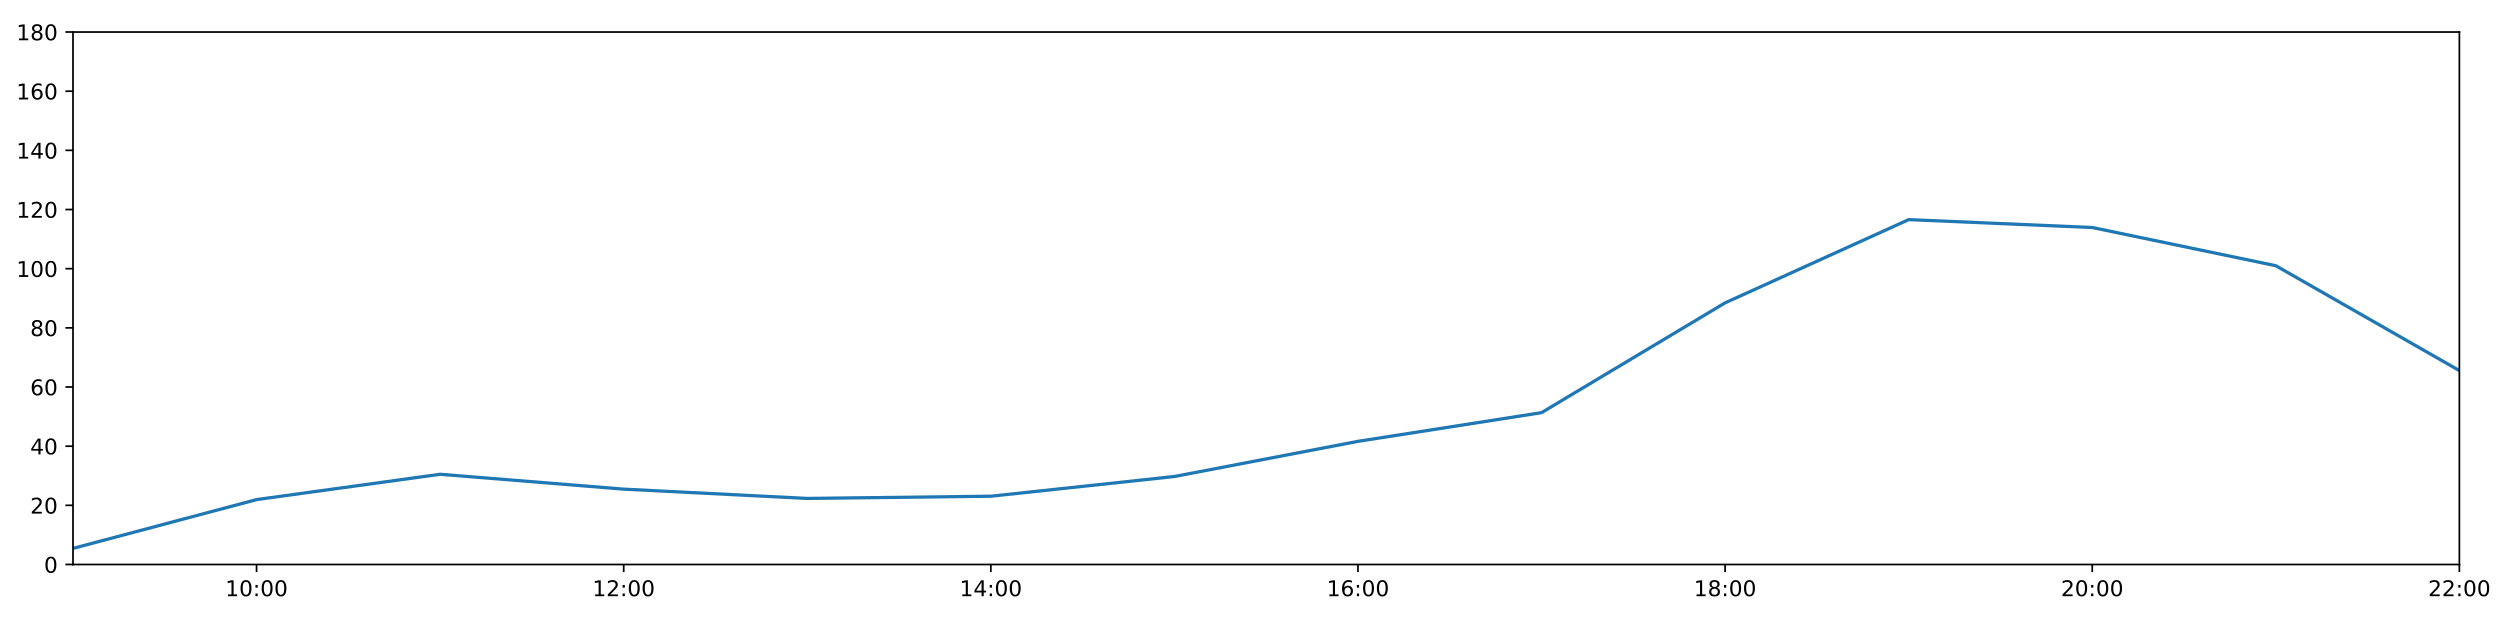
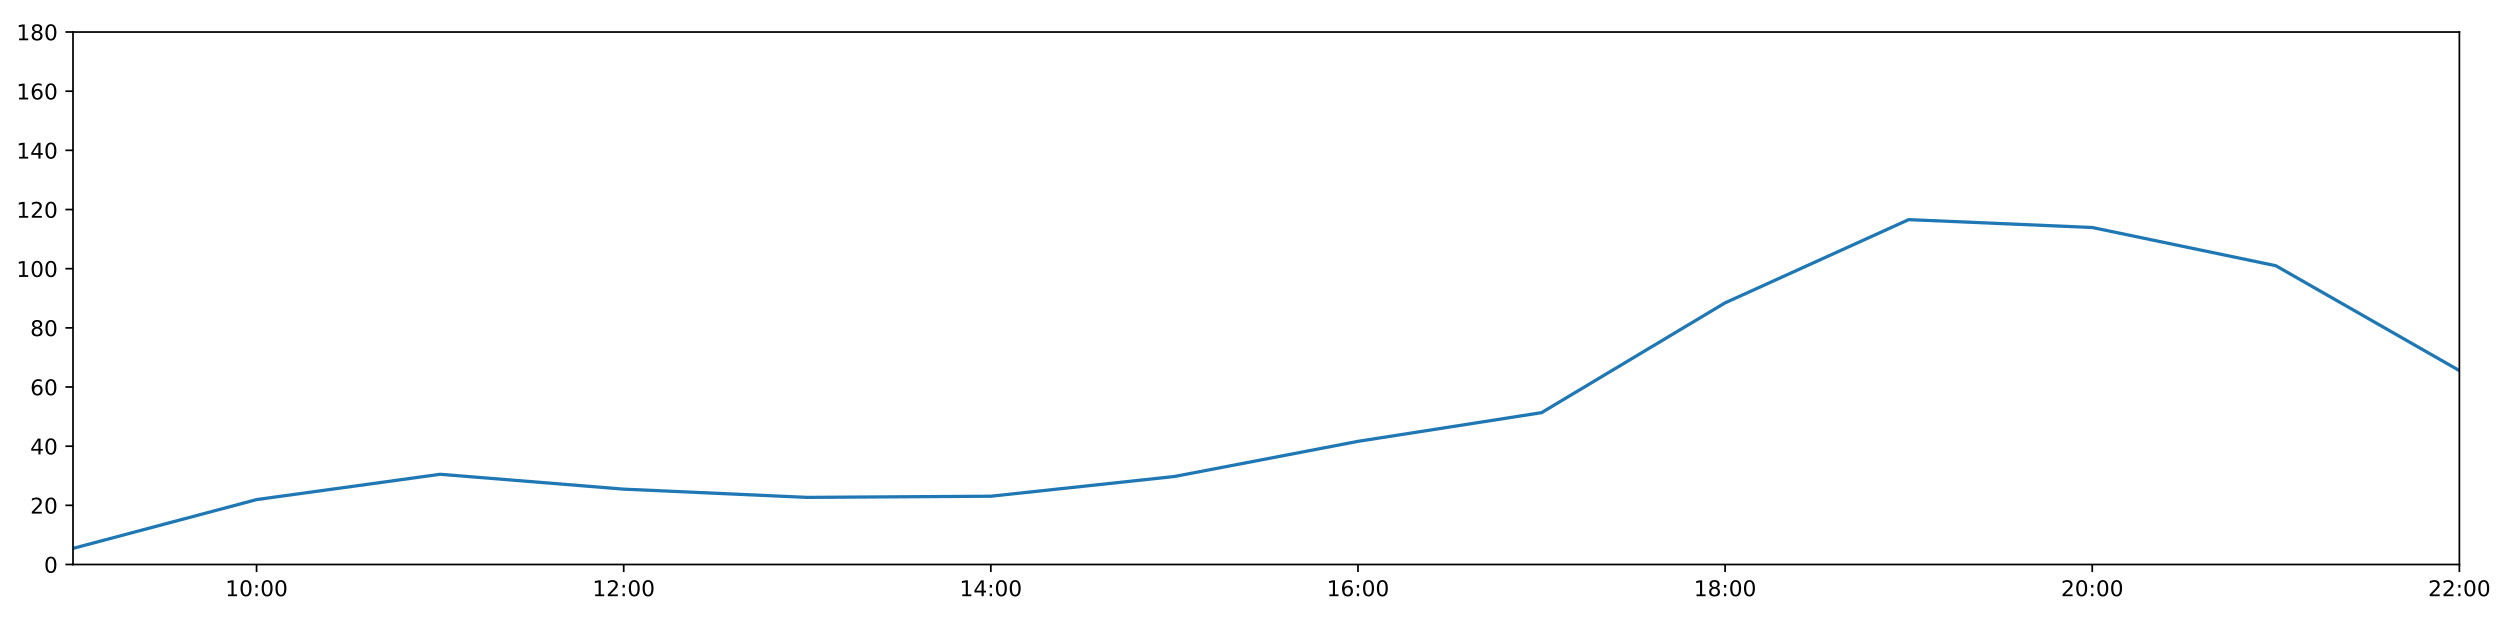
<svg xmlns="http://www.w3.org/2000/svg" xmlns:xlink="http://www.w3.org/1999/xlink" height="288pt" version="1.1" viewBox="0 0 1152 288" width="1152pt">
  <defs>
    <style type="text/css">
*{stroke-linecap:butt;stroke-linejoin:round;}
  </style>
  </defs>
  <g id="figure_1">
    <g id="patch_1">
      <path d="M 0 288  L 1152 288  L 1152 0  L 0 0  z " style="fill:#ffffff;" />
    </g>
    <g id="axes_1">
      <g id="patch_2">
        <path d="M 33.64 260.12  L 1133.28 260.12  L 1133.28 14.76  L 33.64 14.76  z " style="fill:#ffffff;" />
      </g>
      <g id="matplotlib.axis_1">
        <g id="xtick_1">
          <g id="line2d_1">
            <defs>
-               <path d="M 0 0  L 0 3.5  " id="ma63113a1d0" style="stroke:#000000;stroke-width:0.8;" />
-             </defs>
-             <g>
-               <use style="stroke:#000000;stroke-width:0.8;" x="118.228" xlink:href="#ma63113a1d0" y="260.12" />
+               <path d="M 0 0  L 0 3.5  " id="m7507c17a43" style="stroke:#000000;stroke-width:0.8;" />
+             </defs>
+             <g>
+               <use style="stroke:#000000;stroke-width:0.8;" x="118.228" xlink:href="#m7507c17a43" y="260.12" />
            </g>
          </g>
          <g id="text_1">
            <defs>
              <path d="M 12.406 8.297  L 28.516 8.297  L 28.516 63.922  L 10.984 60.406  L 10.984 69.391  L 28.422 72.906  L 38.281 72.906  L 38.281 8.297  L 54.391 8.297  L 54.391 0  L 12.406 0  z " id="DejaVuSans-49" />
              <path d="M 31.781 66.406  Q 24.172 66.406 20.328 58.906  Q 16.5 51.422 16.5 36.375  Q 16.5 21.391 20.328 13.891  Q 24.172 6.391 31.781 6.391  Q 39.453 6.391 43.281 13.891  Q 47.125 21.391 47.125 36.375  Q 47.125 51.422 43.281 58.906  Q 39.453 66.406 31.781 66.406  z M 31.781 74.219  Q 44.047 74.219 50.516 64.516  Q 56.984 54.828 56.984 36.375  Q 56.984 17.969 50.516 8.266  Q 44.047 -1.422 31.781 -1.422  Q 19.531 -1.422 13.062 8.266  Q 6.594 17.969 6.594 36.375  Q 6.594 54.828 13.062 64.516  Q 19.531 74.219 31.781 74.219  z " id="DejaVuSans-48" />
              <path d="M 11.719 12.406  L 22.016 12.406  L 22.016 0  L 11.719 0  z M 11.719 51.703  L 22.016 51.703  L 22.016 39.312  L 11.719 39.312  z " id="DejaVuSans-58" />
            </defs>
            <g transform="translate(103.8183 274.7184)scale(0.1 -0.1)">
              <use xlink:href="#DejaVuSans-49" />
              <use x="63.623" xlink:href="#DejaVuSans-48" />
              <use x="127.246" xlink:href="#DejaVuSans-58" />
              <use x="160.938" xlink:href="#DejaVuSans-48" />
              <use x="224.561" xlink:href="#DejaVuSans-48" />
            </g>
          </g>
        </g>
        <g id="xtick_2">
          <g id="line2d_2">
            <g>
-               <use style="stroke:#000000;stroke-width:0.8;" x="287.403" xlink:href="#ma63113a1d0" y="260.12" />
+               <use style="stroke:#000000;stroke-width:0.8;" x="287.403" xlink:href="#m7507c17a43" y="260.12" />
            </g>
          </g>
          <g id="text_2">
            <defs>
              <path d="M 19.188 8.297  L 53.609 8.297  L 53.609 0  L 7.328 0  L 7.328 8.297  Q 12.938 14.109 22.625 23.891  Q 32.328 33.688 34.812 36.531  Q 39.547 41.844 41.422 45.531  Q 43.312 49.219 43.312 52.781  Q 43.312 58.594 39.234 62.25  Q 35.156 65.922 28.609 65.922  Q 23.969 65.922 18.812 64.312  Q 13.672 62.703 7.812 59.422  L 7.812 69.391  Q 13.766 71.781 18.938 73  Q 24.125 74.219 28.422 74.219  Q 39.75 74.219 46.484 68.547  Q 53.219 62.891 53.219 53.422  Q 53.219 48.922 51.531 44.891  Q 49.859 40.875 45.406 35.406  Q 44.188 33.984 37.641 27.219  Q 31.109 20.453 19.188 8.297  z " id="DejaVuSans-50" />
            </defs>
            <g transform="translate(272.9937 274.7184)scale(0.1 -0.1)">
              <use xlink:href="#DejaVuSans-49" />
              <use x="63.623" xlink:href="#DejaVuSans-50" />
              <use x="127.246" xlink:href="#DejaVuSans-58" />
              <use x="160.938" xlink:href="#DejaVuSans-48" />
              <use x="224.561" xlink:href="#DejaVuSans-48" />
            </g>
          </g>
        </g>
        <g id="xtick_3">
          <g id="line2d_3">
            <g>
-               <use style="stroke:#000000;stroke-width:0.8;" x="456.578" xlink:href="#ma63113a1d0" y="260.12" />
+               <use style="stroke:#000000;stroke-width:0.8;" x="456.578" xlink:href="#m7507c17a43" y="260.12" />
            </g>
          </g>
          <g id="text_3">
            <defs>
              <path d="M 37.797 64.312  L 12.891 25.391  L 37.797 25.391  z M 35.203 72.906  L 47.609 72.906  L 47.609 25.391  L 58.016 25.391  L 58.016 17.188  L 47.609 17.188  L 47.609 0  L 37.797 0  L 37.797 17.188  L 4.891 17.188  L 4.891 26.703  z " id="DejaVuSans-52" />
            </defs>
            <g transform="translate(442.1691 274.7184)scale(0.1 -0.1)">
              <use xlink:href="#DejaVuSans-49" />
              <use x="63.623" xlink:href="#DejaVuSans-52" />
              <use x="127.246" xlink:href="#DejaVuSans-58" />
              <use x="160.938" xlink:href="#DejaVuSans-48" />
              <use x="224.561" xlink:href="#DejaVuSans-48" />
            </g>
          </g>
        </g>
        <g id="xtick_4">
          <g id="line2d_4">
            <g>
-               <use style="stroke:#000000;stroke-width:0.8;" x="625.754" xlink:href="#ma63113a1d0" y="260.12" />
+               <use style="stroke:#000000;stroke-width:0.8;" x="625.754" xlink:href="#m7507c17a43" y="260.12" />
            </g>
          </g>
          <g id="text_4">
            <defs>
              <path d="M 33.016 40.375  Q 26.375 40.375 22.484 35.828  Q 18.609 31.297 18.609 23.391  Q 18.609 15.531 22.484 10.953  Q 26.375 6.391 33.016 6.391  Q 39.656 6.391 43.531 10.953  Q 47.406 15.531 47.406 23.391  Q 47.406 31.297 43.531 35.828  Q 39.656 40.375 33.016 40.375  z M 52.594 71.297  L 52.594 62.312  Q 48.875 64.062 45.094 64.984  Q 41.312 65.922 37.594 65.922  Q 27.828 65.922 22.672 59.328  Q 17.531 52.734 16.797 39.406  Q 19.672 43.656 24.016 45.922  Q 28.375 48.188 33.594 48.188  Q 44.578 48.188 50.953 41.516  Q 57.328 34.859 57.328 23.391  Q 57.328 12.156 50.688 5.359  Q 44.047 -1.422 33.016 -1.422  Q 20.359 -1.422 13.672 8.266  Q 6.984 17.969 6.984 36.375  Q 6.984 53.656 15.188 63.938  Q 23.391 74.219 37.203 74.219  Q 40.922 74.219 44.703 73.484  Q 48.484 72.75 52.594 71.297  z " id="DejaVuSans-54" />
            </defs>
            <g transform="translate(611.3445 274.7184)scale(0.1 -0.1)">
              <use xlink:href="#DejaVuSans-49" />
              <use x="63.623" xlink:href="#DejaVuSans-54" />
              <use x="127.246" xlink:href="#DejaVuSans-58" />
              <use x="160.938" xlink:href="#DejaVuSans-48" />
              <use x="224.561" xlink:href="#DejaVuSans-48" />
            </g>
          </g>
        </g>
        <g id="xtick_5">
          <g id="line2d_5">
            <g>
-               <use style="stroke:#000000;stroke-width:0.8;" x="794.929" xlink:href="#ma63113a1d0" y="260.12" />
+               <use style="stroke:#000000;stroke-width:0.8;" x="794.929" xlink:href="#m7507c17a43" y="260.12" />
            </g>
          </g>
          <g id="text_5">
            <defs>
              <path d="M 31.781 34.625  Q 24.75 34.625 20.719 30.859  Q 16.703 27.094 16.703 20.516  Q 16.703 13.922 20.719 10.156  Q 24.75 6.391 31.781 6.391  Q 38.812 6.391 42.859 10.172  Q 46.922 13.969 46.922 20.516  Q 46.922 27.094 42.891 30.859  Q 38.875 34.625 31.781 34.625  z M 21.922 38.812  Q 15.578 40.375 12.031 44.719  Q 8.5 49.078 8.5 55.328  Q 8.5 64.062 14.719 69.141  Q 20.953 74.219 31.781 74.219  Q 42.672 74.219 48.875 69.141  Q 55.078 64.062 55.078 55.328  Q 55.078 49.078 51.531 44.719  Q 48 40.375 41.703 38.812  Q 48.828 37.156 52.797 32.312  Q 56.781 27.484 56.781 20.516  Q 56.781 9.906 50.312 4.234  Q 43.844 -1.422 31.781 -1.422  Q 19.734 -1.422 13.25 4.234  Q 6.781 9.906 6.781 20.516  Q 6.781 27.484 10.781 32.312  Q 14.797 37.156 21.922 38.812  z M 18.312 54.391  Q 18.312 48.734 21.844 45.562  Q 25.391 42.391 31.781 42.391  Q 38.141 42.391 41.719 45.562  Q 45.312 48.734 45.312 54.391  Q 45.312 60.062 41.719 63.234  Q 38.141 66.406 31.781 66.406  Q 25.391 66.406 21.844 63.234  Q 18.312 60.062 18.312 54.391  z " id="DejaVuSans-56" />
            </defs>
            <g transform="translate(780.5199 274.7184)scale(0.1 -0.1)">
              <use xlink:href="#DejaVuSans-49" />
              <use x="63.623" xlink:href="#DejaVuSans-56" />
              <use x="127.246" xlink:href="#DejaVuSans-58" />
              <use x="160.938" xlink:href="#DejaVuSans-48" />
              <use x="224.561" xlink:href="#DejaVuSans-48" />
            </g>
          </g>
        </g>
        <g id="xtick_6">
          <g id="line2d_6">
            <g>
-               <use style="stroke:#000000;stroke-width:0.8;" x="964.105" xlink:href="#ma63113a1d0" y="260.12" />
+               <use style="stroke:#000000;stroke-width:0.8;" x="964.105" xlink:href="#m7507c17a43" y="260.12" />
            </g>
          </g>
          <g id="text_6">
            <g transform="translate(949.6952 274.7184)scale(0.1 -0.1)">
              <use xlink:href="#DejaVuSans-50" />
              <use x="63.623" xlink:href="#DejaVuSans-48" />
              <use x="127.246" xlink:href="#DejaVuSans-58" />
              <use x="160.938" xlink:href="#DejaVuSans-48" />
              <use x="224.561" xlink:href="#DejaVuSans-48" />
            </g>
          </g>
        </g>
        <g id="xtick_7">
          <g id="line2d_7">
            <g>
-               <use style="stroke:#000000;stroke-width:0.8;" x="1133.28" xlink:href="#ma63113a1d0" y="260.12" />
+               <use style="stroke:#000000;stroke-width:0.8;" x="1133.28" xlink:href="#m7507c17a43" y="260.12" />
            </g>
          </g>
          <g id="text_7">
            <g transform="translate(1118.871 274.7184)scale(0.1 -0.1)">
              <use xlink:href="#DejaVuSans-50" />
              <use x="63.623" xlink:href="#DejaVuSans-50" />
              <use x="127.246" xlink:href="#DejaVuSans-58" />
              <use x="160.938" xlink:href="#DejaVuSans-48" />
              <use x="224.561" xlink:href="#DejaVuSans-48" />
            </g>
          </g>
        </g>
      </g>
      <g id="matplotlib.axis_2">
        <g id="ytick_1">
          <g id="line2d_8">
            <defs>
-               <path d="M 0 0  L -3.5 0  " id="m689d08b288" style="stroke:#000000;stroke-width:0.8;" />
-             </defs>
-             <g>
-               <use style="stroke:#000000;stroke-width:0.8;" x="33.64" xlink:href="#m689d08b288" y="260.12" />
+               <path d="M 0 0  L -3.5 0  " id="m697f9637c4" style="stroke:#000000;stroke-width:0.8;" />
+             </defs>
+             <g>
+               <use style="stroke:#000000;stroke-width:0.8;" x="33.64" xlink:href="#m697f9637c4" y="260.12" />
            </g>
          </g>
          <g id="text_8">
            <g transform="translate(20.2775 263.9192)scale(0.1 -0.1)">
              <use xlink:href="#DejaVuSans-48" />
            </g>
          </g>
        </g>
        <g id="ytick_2">
          <g id="line2d_9">
            <g>
-               <use style="stroke:#000000;stroke-width:0.8;" x="33.64" xlink:href="#m689d08b288" y="232.858" />
+               <use style="stroke:#000000;stroke-width:0.8;" x="33.64" xlink:href="#m697f9637c4" y="232.858" />
            </g>
          </g>
          <g id="text_9">
            <g transform="translate(13.915 236.657)scale(0.1 -0.1)">
              <use xlink:href="#DejaVuSans-50" />
              <use x="63.623" xlink:href="#DejaVuSans-48" />
            </g>
          </g>
        </g>
        <g id="ytick_3">
          <g id="line2d_10">
            <g>
-               <use style="stroke:#000000;stroke-width:0.8;" x="33.64" xlink:href="#m689d08b288" y="205.596" />
+               <use style="stroke:#000000;stroke-width:0.8;" x="33.64" xlink:href="#m697f9637c4" y="205.596" />
            </g>
          </g>
          <g id="text_10">
            <g transform="translate(13.915 209.3948)scale(0.1 -0.1)">
              <use xlink:href="#DejaVuSans-52" />
              <use x="63.623" xlink:href="#DejaVuSans-48" />
            </g>
          </g>
        </g>
        <g id="ytick_4">
          <g id="line2d_11">
            <g>
-               <use style="stroke:#000000;stroke-width:0.8;" x="33.64" xlink:href="#m689d08b288" y="178.333" />
+               <use style="stroke:#000000;stroke-width:0.8;" x="33.64" xlink:href="#m697f9637c4" y="178.333" />
            </g>
          </g>
          <g id="text_11">
            <g transform="translate(13.915 182.1326)scale(0.1 -0.1)">
              <use xlink:href="#DejaVuSans-54" />
              <use x="63.623" xlink:href="#DejaVuSans-48" />
            </g>
          </g>
        </g>
        <g id="ytick_5">
          <g id="line2d_12">
            <g>
-               <use style="stroke:#000000;stroke-width:0.8;" x="33.64" xlink:href="#m689d08b288" y="151.071" />
+               <use style="stroke:#000000;stroke-width:0.8;" x="33.64" xlink:href="#m697f9637c4" y="151.071" />
            </g>
          </g>
          <g id="text_12">
            <g transform="translate(13.915 154.8703)scale(0.1 -0.1)">
              <use xlink:href="#DejaVuSans-56" />
              <use x="63.623" xlink:href="#DejaVuSans-48" />
            </g>
          </g>
        </g>
        <g id="ytick_6">
          <g id="line2d_13">
            <g>
-               <use style="stroke:#000000;stroke-width:0.8;" x="33.64" xlink:href="#m689d08b288" y="123.809" />
+               <use style="stroke:#000000;stroke-width:0.8;" x="33.64" xlink:href="#m697f9637c4" y="123.809" />
            </g>
          </g>
          <g id="text_13">
            <g transform="translate(7.5525 127.6081)scale(0.1 -0.1)">
              <use xlink:href="#DejaVuSans-49" />
              <use x="63.623" xlink:href="#DejaVuSans-48" />
              <use x="127.246" xlink:href="#DejaVuSans-48" />
            </g>
          </g>
        </g>
        <g id="ytick_7">
          <g id="line2d_14">
            <g>
-               <use style="stroke:#000000;stroke-width:0.8;" x="33.64" xlink:href="#m689d08b288" y="96.547" />
+               <use style="stroke:#000000;stroke-width:0.8;" x="33.64" xlink:href="#m697f9637c4" y="96.547" />
            </g>
          </g>
          <g id="text_14">
            <g transform="translate(7.5525 100.3459)scale(0.1 -0.1)">
              <use xlink:href="#DejaVuSans-49" />
              <use x="63.623" xlink:href="#DejaVuSans-50" />
              <use x="127.246" xlink:href="#DejaVuSans-48" />
            </g>
          </g>
        </g>
        <g id="ytick_8">
          <g id="line2d_15">
            <g>
-               <use style="stroke:#000000;stroke-width:0.8;" x="33.64" xlink:href="#m689d08b288" y="69.284" />
+               <use style="stroke:#000000;stroke-width:0.8;" x="33.64" xlink:href="#m697f9637c4" y="69.284" />
            </g>
          </g>
          <g id="text_15">
            <g transform="translate(7.5525 73.08366)scale(0.1 -0.1)">
              <use xlink:href="#DejaVuSans-49" />
              <use x="63.623" xlink:href="#DejaVuSans-52" />
              <use x="127.246" xlink:href="#DejaVuSans-48" />
            </g>
          </g>
        </g>
        <g id="ytick_9">
          <g id="line2d_16">
            <g>
-               <use style="stroke:#000000;stroke-width:0.8;" x="33.64" xlink:href="#m689d08b288" y="42.022" />
+               <use style="stroke:#000000;stroke-width:0.8;" x="33.64" xlink:href="#m697f9637c4" y="42.022" />
            </g>
          </g>
          <g id="text_16">
            <g transform="translate(7.5525 45.82144)scale(0.1 -0.1)">
              <use xlink:href="#DejaVuSans-49" />
              <use x="63.623" xlink:href="#DejaVuSans-54" />
              <use x="127.246" xlink:href="#DejaVuSans-48" />
            </g>
          </g>
        </g>
        <g id="ytick_10">
          <g id="line2d_17">
            <g>
-               <use style="stroke:#000000;stroke-width:0.8;" x="33.64" xlink:href="#m689d08b288" y="14.76" />
+               <use style="stroke:#000000;stroke-width:0.8;" x="33.64" xlink:href="#m697f9637c4" y="14.76" />
            </g>
          </g>
          <g id="text_17">
            <g transform="translate(7.5525 18.55922)scale(0.1 -0.1)">
              <use xlink:href="#DejaVuSans-49" />
              <use x="63.623" xlink:href="#DejaVuSans-56" />
              <use x="127.246" xlink:href="#DejaVuSans-48" />
            </g>
          </g>
        </g>
      </g>
      <g id="line2d_18">
-         <path clip-path="url(#p4b8ca2ef43)" d="M 33.64 252.699  L 118.228 230.212  L 202.815 218.545  L 287.403 225.401  L 371.991 229.677  L 456.578 228.655  L 541.166 219.567  L 625.754 203.365  L 710.342 190.147  L 794.929 139.547  L 879.517 101.204  L 964.105 104.839  L 1048.692 122.446  L 1133.28 170.774  " style="fill:none;stroke:#1f77b4;stroke-linecap:square;stroke-width:1.5;" />
+         <path clip-path="url(#p2cb1211c9b)" d="M 33.64 252.699  L 118.228 230.212  L 202.815 218.545  L 287.403 225.401  L 371.991 229.194  L 456.578 228.655  L 541.166 219.567  L 625.754 203.365  L 710.342 190.147  L 794.929 139.547  L 879.517 101.204  L 964.105 104.839  L 1048.692 122.446  L 1133.28 170.774  " style="fill:none;stroke:#1f77b4;stroke-linecap:square;stroke-width:1.5;" />
      </g>
      <g id="patch_3">
        <path d="M 33.64 260.12  L 33.64 14.76  " style="fill:none;stroke:#000000;stroke-linecap:square;stroke-linejoin:miter;stroke-width:0.8;" />
      </g>
      <g id="patch_4">
        <path d="M 1133.28 260.12  L 1133.28 14.76  " style="fill:none;stroke:#000000;stroke-linecap:square;stroke-linejoin:miter;stroke-width:0.8;" />
      </g>
      <g id="patch_5">
        <path d="M 33.64 260.12  L 1133.28 260.12  " style="fill:none;stroke:#000000;stroke-linecap:square;stroke-linejoin:miter;stroke-width:0.8;" />
      </g>
      <g id="patch_6">
        <path d="M 33.64 14.76  L 1133.28 14.76  " style="fill:none;stroke:#000000;stroke-linecap:square;stroke-linejoin:miter;stroke-width:0.8;" />
      </g>
    </g>
  </g>
  <defs>
-     <clipPath id="p4b8ca2ef43">
+     <clipPath id="p2cb1211c9b">
      <rect height="245.36" width="1099.64" x="33.64" y="14.76" />
    </clipPath>
  </defs>
</svg>
